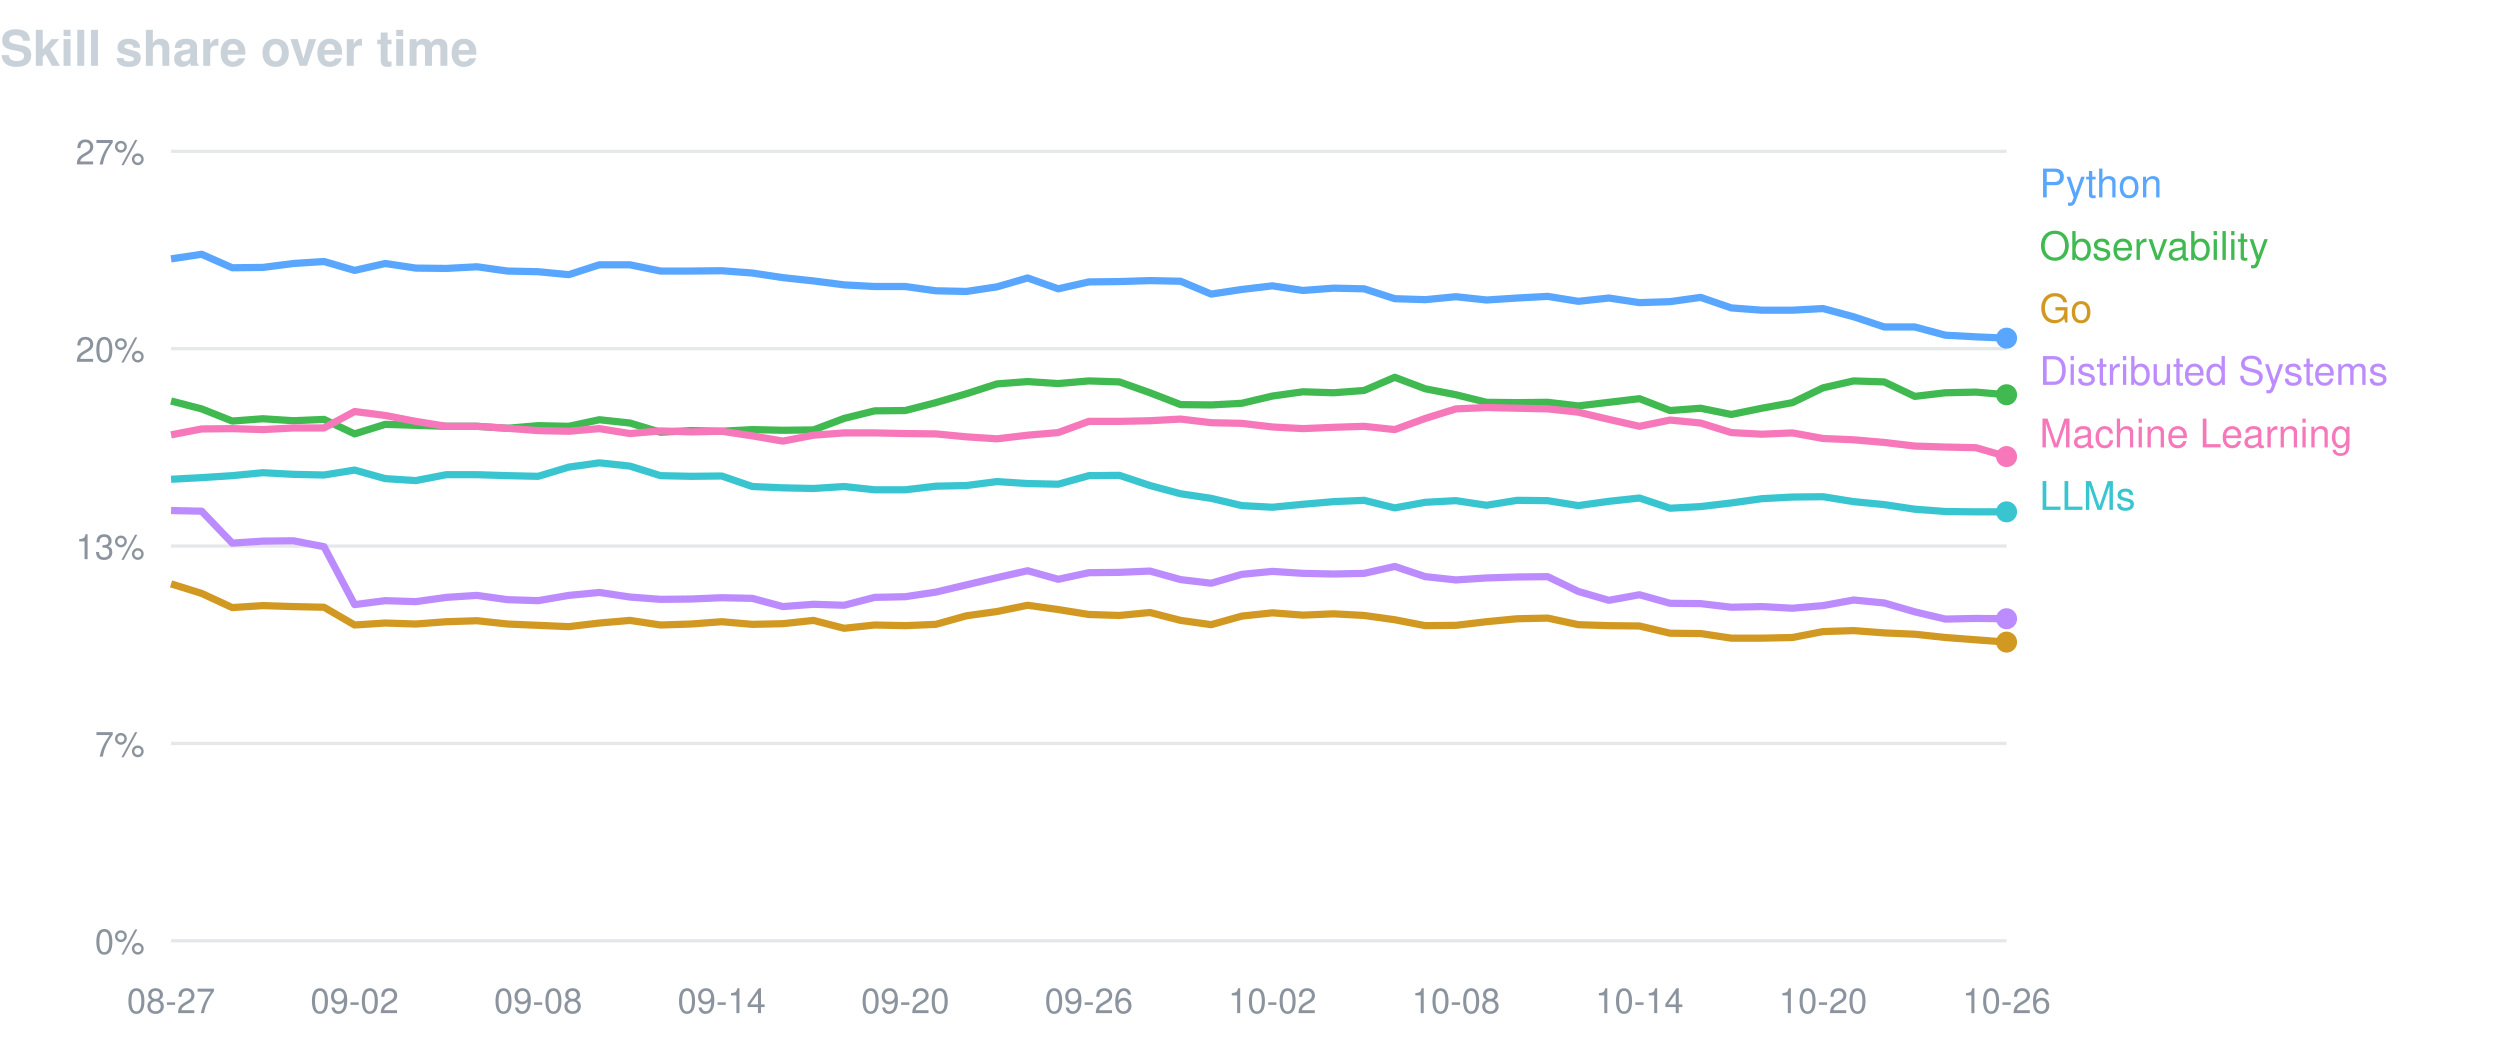
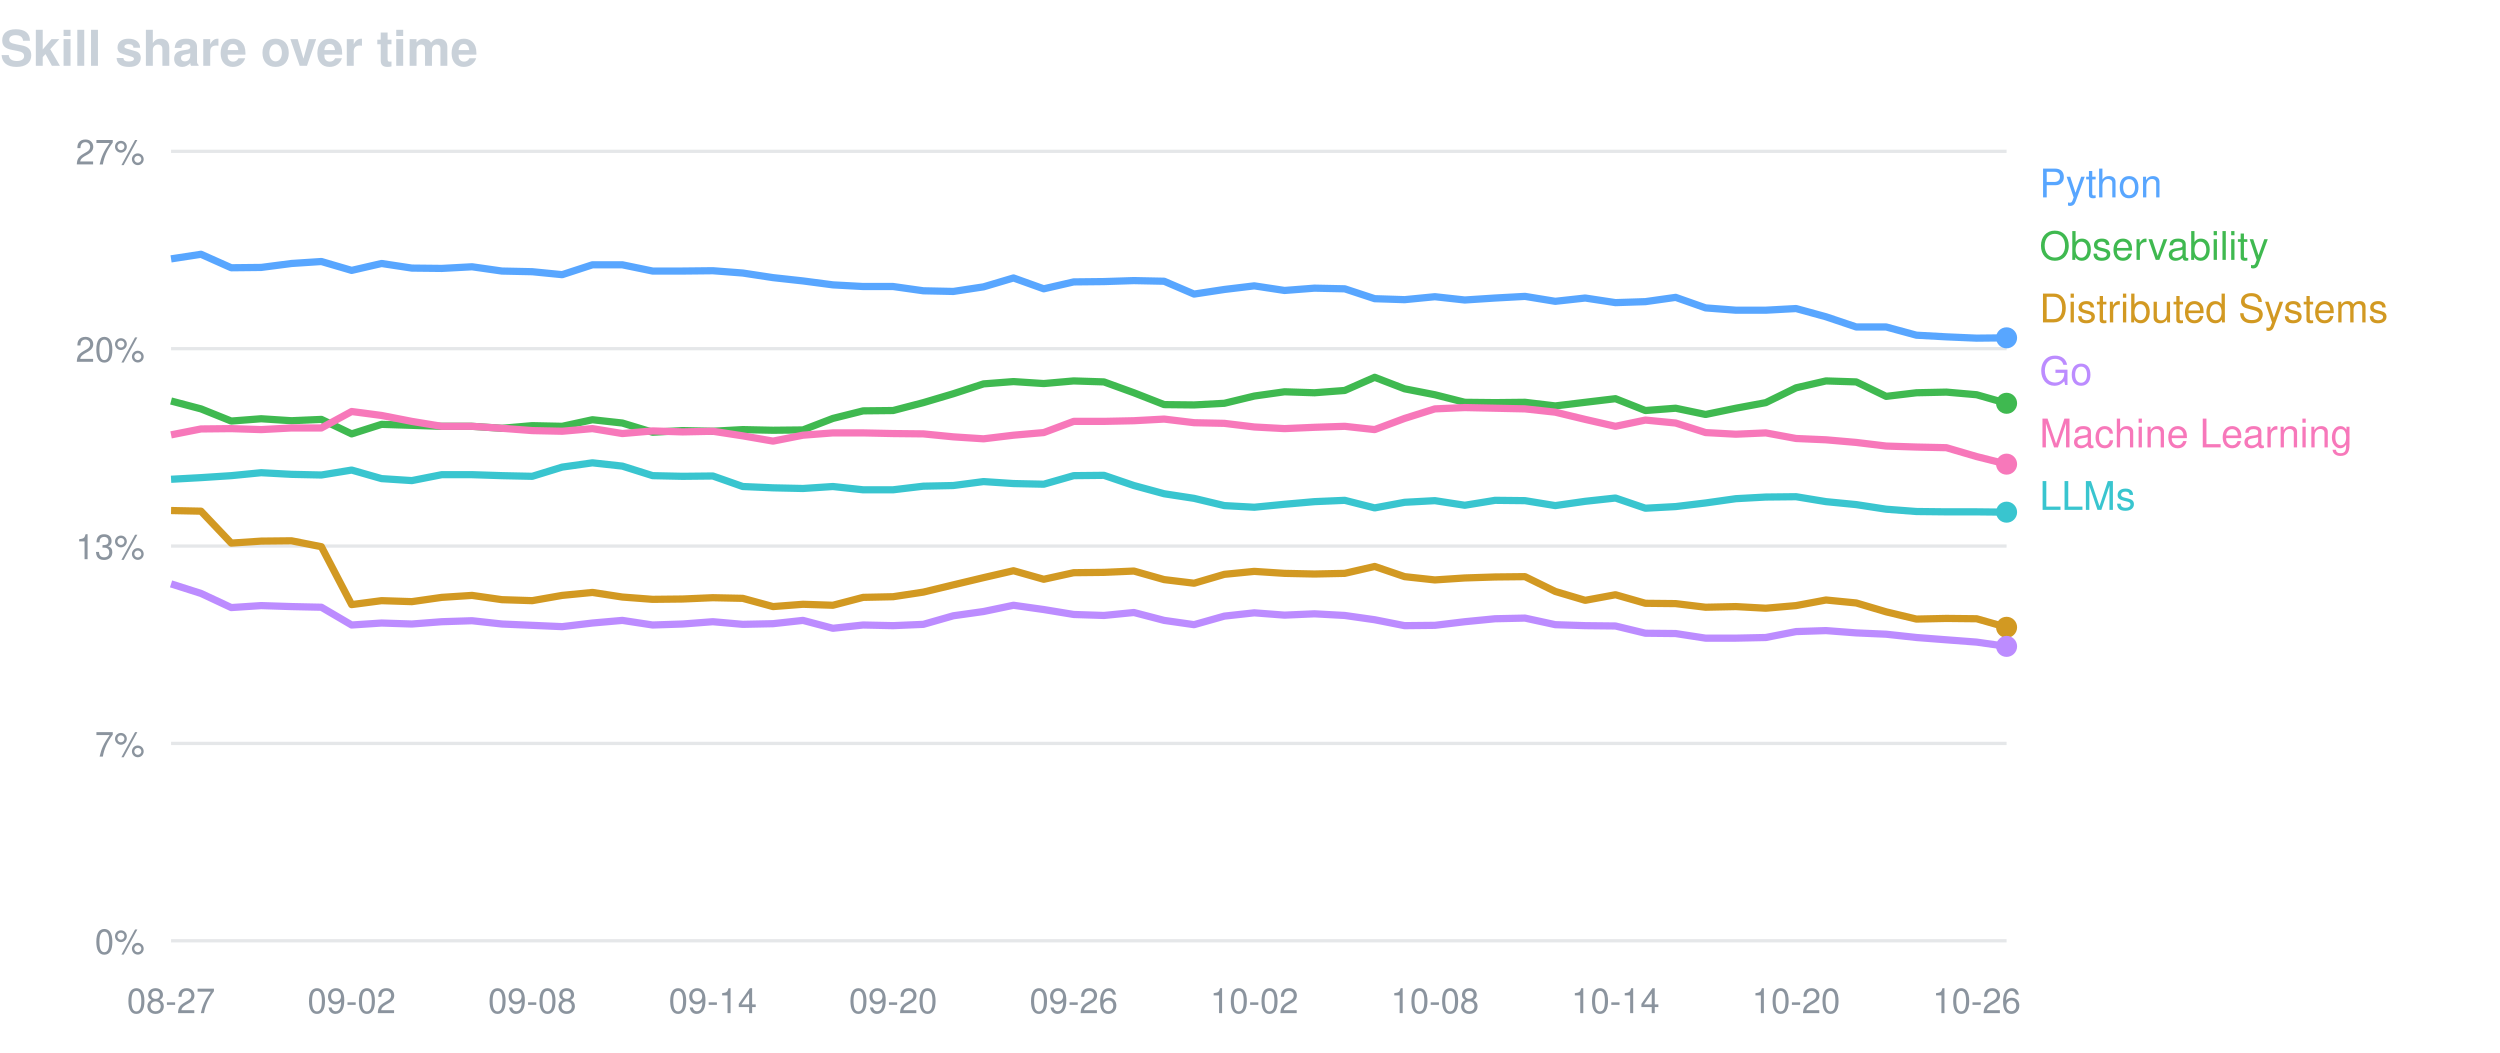
<svg xmlns="http://www.w3.org/2000/svg" width="760" height="320" viewBox="0 0 760 320" font-family="-apple-system,BlinkMacSystemFont,Segoe UI,Helvetica,Arial,sans-serif">
  <text x="0" y="20" fill="#c9d1d9" font-size="15" font-weight="600">Skill share over time</text>
  <line x1="52" y1="46.0" x2="610" y2="46.0" stroke="#8b949e" stroke-opacity="0.22" />
  <text x="44" y="50.0" fill="#8b949e" font-size="10.5" text-anchor="end">27%</text>
  <line x1="52" y1="106.0" x2="610" y2="106.0" stroke="#8b949e" stroke-opacity="0.22" />
  <text x="44" y="110.0" fill="#8b949e" font-size="10.5" text-anchor="end">20%</text>
  <line x1="52" y1="166.0" x2="610" y2="166.0" stroke="#8b949e" stroke-opacity="0.22" />
  <text x="44" y="170.0" fill="#8b949e" font-size="10.5" text-anchor="end">13%</text>
  <line x1="52" y1="226.0" x2="610" y2="226.0" stroke="#8b949e" stroke-opacity="0.22" />
  <text x="44" y="230.0" fill="#8b949e" font-size="10.5" text-anchor="end">7%</text>
  <line x1="52" y1="286.0" x2="610" y2="286.0" stroke="#8b949e" stroke-opacity="0.22" />
  <text x="44" y="290.0" fill="#8b949e" font-size="10.5" text-anchor="end">0%</text>
  <text x="52.0" y="308" fill="#8b949e" font-size="10.5" text-anchor="middle">08-27</text>
-   <text x="107.8" y="308" fill="#8b949e" font-size="10.5" text-anchor="middle">09-02</text>
-   <text x="163.6" y="308" fill="#8b949e" font-size="10.5" text-anchor="middle">09-08</text>
-   <text x="219.4" y="308" fill="#8b949e" font-size="10.5" text-anchor="middle">09-14</text>
-   <text x="275.2" y="308" fill="#8b949e" font-size="10.5" text-anchor="middle">09-20</text>
-   <text x="331.0" y="308" fill="#8b949e" font-size="10.5" text-anchor="middle">09-26</text>
-   <text x="386.8" y="308" fill="#8b949e" font-size="10.5" text-anchor="middle">10-02</text>
-   <text x="442.6" y="308" fill="#8b949e" font-size="10.5" text-anchor="middle">10-08</text>
-   <text x="498.4" y="308" fill="#8b949e" font-size="10.5" text-anchor="middle">10-14</text>
-   <text x="554.2" y="308" fill="#8b949e" font-size="10.5" text-anchor="middle">10-20</text>
-   <text x="610.0" y="308" fill="#8b949e" font-size="10.5" text-anchor="middle">10-26</text>
-   <path d="M52.0,78.7 L61.3,77.3 L70.6,81.4 L79.9,81.3 L89.2,80.1 L98.5,79.5 L107.8,82.2 L117.1,80.1 L126.4,81.5 L135.7,81.6 L145.0,81.1 L154.3,82.4 L163.6,82.6 L172.9,83.5 L182.2,80.5 L191.5,80.5 L200.8,82.4 L210.1,82.4 L219.4,82.3 L228.7,83.0 L238.0,84.4 L247.3,85.4 L256.6,86.6 L265.9,87.1 L275.2,87.1 L284.5,88.4 L293.8,88.6 L303.1,87.2 L312.4,84.5 L321.7,87.8 L331.0,85.7 L340.3,85.6 L349.6,85.3 L358.9,85.5 L368.2,89.4 L377.5,88.0 L386.8,86.9 L396.1,88.3 L405.4,87.6 L414.7,87.8 L424.0,90.8 L433.3,91.1 L442.6,90.2 L451.9,91.2 L461.2,90.6 L470.5,90.1 L479.8,91.6 L489.1,90.6 L498.4,92.0 L507.7,91.7 L517.0,90.4 L526.3,93.6 L535.6,94.3 L544.9,94.3 L554.2,93.8 L563.5,96.3 L572.8,99.4 L582.1,99.4 L591.4,101.9 L600.7,102.4 L610.0,102.8" fill="none" stroke="#58a6ff" stroke-width="2.2" stroke-linejoin="round" />
-   <circle cx="610.0" cy="102.8" r="3.2" fill="#58a6ff" />
+   <text x="106.9" y="308" fill="#8b949e" font-size="10.5" text-anchor="middle">09-02</text>
+   <text x="161.8" y="308" fill="#8b949e" font-size="10.5" text-anchor="middle">09-08</text>
+   <text x="216.7" y="308" fill="#8b949e" font-size="10.5" text-anchor="middle">09-14</text>
+   <text x="271.5" y="308" fill="#8b949e" font-size="10.5" text-anchor="middle">09-20</text>
+   <text x="326.4" y="308" fill="#8b949e" font-size="10.5" text-anchor="middle">09-26</text>
+   <text x="381.3" y="308" fill="#8b949e" font-size="10.5" text-anchor="middle">10-02</text>
+   <text x="436.2" y="308" fill="#8b949e" font-size="10.5" text-anchor="middle">10-08</text>
+   <text x="491.1" y="308" fill="#8b949e" font-size="10.5" text-anchor="middle">10-14</text>
+   <text x="546.0" y="308" fill="#8b949e" font-size="10.5" text-anchor="middle">10-20</text>
+   <text x="600.9" y="308" fill="#8b949e" font-size="10.5" text-anchor="middle">10-26</text>
+   <path d="M52.0,78.7 L61.1,77.3 L70.3,81.4 L79.4,81.3 L88.6,80.1 L97.7,79.5 L106.9,82.2 L116.0,80.1 L125.2,81.5 L134.3,81.6 L143.5,81.1 L152.6,82.4 L161.8,82.6 L170.9,83.5 L180.1,80.5 L189.2,80.5 L198.4,82.4 L207.5,82.4 L216.7,82.3 L225.8,83.0 L235.0,84.4 L244.1,85.4 L253.2,86.6 L262.4,87.1 L271.5,87.1 L280.7,88.4 L289.8,88.6 L299.0,87.2 L308.1,84.5 L317.3,87.8 L326.4,85.7 L335.6,85.6 L344.7,85.3 L353.9,85.5 L363.0,89.4 L372.2,88.0 L381.3,86.9 L390.5,88.3 L399.6,87.6 L408.8,87.8 L417.9,90.8 L427.0,91.1 L436.2,90.2 L445.3,91.2 L454.5,90.6 L463.6,90.1 L472.8,91.6 L481.9,90.6 L491.1,92.0 L500.2,91.7 L509.4,90.4 L518.5,93.6 L527.7,94.3 L536.8,94.3 L546.0,93.8 L555.1,96.3 L564.3,99.4 L573.4,99.4 L582.6,101.9 L591.7,102.4 L600.9,102.8 L610.0,102.7" fill="none" stroke="#58a6ff" stroke-width="2.2" stroke-linejoin="round" />
+   <circle cx="610.0" cy="102.7" r="3.2" fill="#58a6ff" />
  <text x="620" y="60" fill="#58a6ff" font-size="12">Python</text>
-   <path d="M52.0,121.9 L61.3,124.3 L70.6,128.0 L79.9,127.3 L89.2,127.9 L98.5,127.5 L107.8,131.9 L117.1,129.0 L126.4,129.3 L135.7,129.6 L145.0,129.6 L154.3,130.2 L163.6,129.4 L172.9,129.6 L182.2,127.6 L191.5,128.6 L200.8,131.4 L210.1,130.9 L219.4,131.1 L228.7,130.6 L238.0,130.8 L247.3,130.7 L256.6,127.2 L265.9,124.9 L275.2,124.8 L284.5,122.4 L293.8,119.7 L303.1,116.7 L312.4,116.0 L321.7,116.6 L331.0,115.8 L340.3,116.1 L349.6,119.4 L358.9,123.0 L368.2,123.1 L377.5,122.6 L386.8,120.4 L396.1,119.1 L405.4,119.4 L414.7,118.7 L424.0,114.7 L433.3,118.2 L442.6,120.0 L451.9,122.3 L461.2,122.4 L470.5,122.3 L479.8,123.4 L489.1,122.3 L498.4,121.2 L507.7,124.8 L517.0,124.1 L526.3,126.0 L535.6,124.1 L544.9,122.4 L554.2,117.9 L563.5,115.8 L572.8,116.1 L582.1,120.5 L591.4,119.4 L600.7,119.2 L610.0,120.0" fill="none" stroke="#3fb950" stroke-width="2.2" stroke-linejoin="round" />
-   <circle cx="610.0" cy="120.0" r="3.2" fill="#3fb950" />
+   <path d="M52.0,121.9 L61.1,124.3 L70.3,128.0 L79.4,127.3 L88.6,127.9 L97.7,127.5 L106.9,131.9 L116.0,129.0 L125.2,129.3 L134.3,129.6 L143.5,129.6 L152.6,130.2 L161.8,129.4 L170.9,129.6 L180.1,127.6 L189.2,128.6 L198.4,131.4 L207.5,130.9 L216.7,131.1 L225.8,130.6 L235.0,130.8 L244.1,130.7 L253.2,127.2 L262.4,124.9 L271.5,124.8 L280.7,122.4 L289.8,119.7 L299.0,116.7 L308.1,116.0 L317.3,116.6 L326.4,115.8 L335.6,116.1 L344.7,119.4 L353.9,123.0 L363.0,123.1 L372.2,122.6 L381.3,120.4 L390.5,119.1 L399.6,119.4 L408.8,118.7 L417.9,114.7 L427.0,118.2 L436.2,120.0 L445.3,122.3 L454.5,122.4 L463.6,122.3 L472.8,123.4 L481.9,122.3 L491.1,121.2 L500.2,124.8 L509.4,124.1 L518.5,126.0 L527.7,124.1 L536.8,122.4 L546.0,117.9 L555.1,115.8 L564.3,116.1 L573.4,120.5 L582.6,119.4 L591.7,119.2 L600.9,120.0 L610.0,122.6" fill="none" stroke="#3fb950" stroke-width="2.2" stroke-linejoin="round" />
+   <circle cx="610.0" cy="122.6" r="3.2" fill="#3fb950" />
  <text x="620" y="79" fill="#3fb950" font-size="12">Observability</text>
-   <path d="M52.0,177.5 L61.3,180.4 L70.6,184.7 L79.9,184.1 L89.2,184.4 L98.5,184.6 L107.8,190.0 L117.1,189.4 L126.4,189.7 L135.7,189.0 L145.0,188.7 L154.3,189.7 L163.6,190.1 L172.9,190.5 L182.2,189.4 L191.5,188.6 L200.8,190.0 L210.1,189.7 L219.4,189.0 L228.7,189.8 L238.0,189.6 L247.3,188.6 L256.6,191.0 L265.9,190.0 L275.2,190.2 L284.5,189.8 L293.8,187.2 L303.1,185.9 L312.4,184.0 L321.7,185.3 L331.0,186.8 L340.3,187.1 L349.6,186.2 L358.9,188.6 L368.2,189.9 L377.5,187.3 L386.8,186.3 L396.1,187.0 L405.4,186.6 L414.7,187.1 L424.0,188.4 L433.3,190.2 L442.6,190.1 L451.9,189.0 L461.2,188.1 L470.5,187.9 L479.8,189.9 L489.1,190.2 L498.4,190.3 L507.7,192.5 L517.0,192.6 L526.3,194.0 L535.6,194.0 L544.9,193.8 L554.2,192.0 L563.5,191.7 L572.8,192.4 L582.1,192.8 L591.4,193.8 L600.7,194.5 L610.0,195.2" fill="none" stroke="#d29922" stroke-width="2.2" stroke-linejoin="round" />
-   <circle cx="610.0" cy="195.2" r="3.2" fill="#d29922" />
-   <text x="620" y="98" fill="#d29922" font-size="12">Go</text>
-   <path d="M52.0,155.2 L61.3,155.4 L70.6,165.1 L79.9,164.5 L89.2,164.4 L98.5,166.2 L107.8,183.8 L117.1,182.6 L126.4,182.9 L135.7,181.6 L145.0,181.0 L154.3,182.3 L163.6,182.6 L172.9,181.0 L182.2,180.1 L191.5,181.5 L200.8,182.2 L210.1,182.1 L219.4,181.7 L228.7,181.9 L238.0,184.4 L247.3,183.7 L256.6,184.0 L265.9,181.6 L275.2,181.4 L284.5,180.0 L293.8,177.8 L303.1,175.6 L312.4,173.5 L321.7,176.1 L331.0,174.1 L340.3,174.0 L349.6,173.6 L358.9,176.2 L368.2,177.3 L377.5,174.6 L386.8,173.7 L396.1,174.3 L405.4,174.5 L414.7,174.3 L424.0,172.2 L433.3,175.3 L442.6,176.3 L451.9,175.7 L461.2,175.4 L470.5,175.3 L479.8,179.8 L489.1,182.5 L498.4,180.8 L507.7,183.4 L517.0,183.5 L526.3,184.6 L535.6,184.4 L544.9,184.9 L554.2,184.1 L563.5,182.4 L572.8,183.3 L582.1,186.0 L591.4,188.2 L600.7,188.0 L610.0,188.1" fill="none" stroke="#bc8cff" stroke-width="2.2" stroke-linejoin="round" />
-   <circle cx="610.0" cy="188.1" r="3.2" fill="#bc8cff" />
-   <text x="620" y="117" fill="#bc8cff" font-size="12">Distributed Systems</text>
-   <path d="M52.0,132.2 L61.3,130.4 L70.6,130.3 L79.9,130.6 L89.2,130.1 L98.5,130.1 L107.8,125.1 L117.1,126.3 L126.4,128.1 L135.7,129.6 L145.0,129.6 L154.3,130.2 L163.6,130.9 L172.9,131.1 L182.2,130.3 L191.5,131.8 L200.8,131.0 L210.1,131.3 L219.4,131.1 L228.7,132.5 L238.0,134.1 L247.3,132.3 L256.6,131.6 L265.9,131.6 L275.2,131.8 L284.5,131.9 L293.8,132.8 L303.1,133.4 L312.4,132.3 L321.7,131.5 L331.0,128.1 L340.3,128.1 L349.6,127.9 L358.9,127.4 L368.2,128.5 L377.5,128.7 L386.8,129.8 L396.1,130.3 L405.4,129.9 L414.7,129.6 L424.0,130.6 L433.3,127.2 L442.6,124.3 L451.9,123.9 L461.2,124.1 L470.5,124.3 L479.8,125.3 L489.1,127.5 L498.4,129.6 L507.7,127.7 L517.0,128.6 L526.3,131.5 L535.6,132.0 L544.9,131.6 L554.2,133.3 L563.5,133.7 L572.8,134.5 L582.1,135.6 L591.4,135.9 L600.7,136.1 L610.0,138.8" fill="none" stroke="#f778ba" stroke-width="2.2" stroke-linejoin="round" />
-   <circle cx="610.0" cy="138.8" r="3.2" fill="#f778ba" />
+   <path d="M52.0,155.2 L61.1,155.4 L70.3,165.1 L79.4,164.5 L88.6,164.4 L97.7,166.2 L106.9,183.8 L116.0,182.6 L125.2,182.9 L134.3,181.6 L143.5,181.0 L152.6,182.3 L161.8,182.6 L170.9,181.0 L180.1,180.1 L189.2,181.5 L198.4,182.2 L207.5,182.1 L216.7,181.7 L225.8,181.9 L235.0,184.4 L244.1,183.7 L253.2,184.0 L262.4,181.6 L271.5,181.4 L280.7,180.0 L289.8,177.8 L299.0,175.6 L308.1,173.5 L317.3,176.1 L326.4,174.1 L335.6,174.0 L344.7,173.6 L353.9,176.2 L363.0,177.3 L372.2,174.6 L381.3,173.7 L390.5,174.3 L399.6,174.5 L408.8,174.3 L417.9,172.2 L427.0,175.3 L436.2,176.3 L445.3,175.7 L454.5,175.4 L463.6,175.3 L472.8,179.8 L481.9,182.5 L491.1,180.8 L500.2,183.4 L509.4,183.5 L518.5,184.6 L527.7,184.4 L536.8,184.9 L546.0,184.1 L555.1,182.4 L564.3,183.3 L573.4,186.0 L582.6,188.2 L591.7,188.0 L600.9,188.1 L610.0,190.7" fill="none" stroke="#d29922" stroke-width="2.2" stroke-linejoin="round" />
+   <circle cx="610.0" cy="190.7" r="3.2" fill="#d29922" />
+   <text x="620" y="98" fill="#d29922" font-size="12">Distributed Systems</text>
+   <path d="M52.0,177.5 L61.1,180.4 L70.3,184.7 L79.4,184.1 L88.6,184.4 L97.7,184.6 L106.9,190.0 L116.0,189.4 L125.2,189.7 L134.3,189.0 L143.5,188.7 L152.6,189.7 L161.8,190.1 L170.9,190.5 L180.1,189.4 L189.2,188.6 L198.4,190.0 L207.5,189.7 L216.7,189.0 L225.8,189.8 L235.0,189.6 L244.1,188.6 L253.2,191.0 L262.4,190.0 L271.5,190.2 L280.7,189.8 L289.8,187.2 L299.0,185.9 L308.1,184.0 L317.3,185.3 L326.4,186.8 L335.6,187.1 L344.7,186.2 L353.9,188.6 L363.0,189.9 L372.2,187.3 L381.3,186.3 L390.5,187.0 L399.6,186.6 L408.8,187.1 L417.9,188.4 L427.0,190.2 L436.2,190.1 L445.3,189.0 L454.5,188.1 L463.6,187.9 L472.8,189.9 L481.9,190.2 L491.1,190.3 L500.2,192.5 L509.4,192.6 L518.5,194.0 L527.7,194.0 L536.8,193.8 L546.0,192.0 L555.1,191.7 L564.3,192.4 L573.4,192.8 L582.6,193.8 L591.7,194.5 L600.9,195.2 L610.0,196.5" fill="none" stroke="#bc8cff" stroke-width="2.2" stroke-linejoin="round" />
+   <circle cx="610.0" cy="196.5" r="3.2" fill="#bc8cff" />
+   <text x="620" y="117" fill="#bc8cff" font-size="12">Go</text>
+   <path d="M52.0,132.2 L61.1,130.4 L70.3,130.3 L79.4,130.6 L88.6,130.1 L97.7,130.1 L106.9,125.1 L116.0,126.3 L125.2,128.1 L134.3,129.6 L143.5,129.6 L152.6,130.2 L161.8,130.9 L170.9,131.1 L180.1,130.3 L189.2,131.8 L198.4,131.0 L207.5,131.3 L216.7,131.1 L225.8,132.5 L235.0,134.1 L244.1,132.3 L253.2,131.6 L262.4,131.6 L271.5,131.8 L280.7,131.9 L289.8,132.8 L299.0,133.4 L308.1,132.3 L317.3,131.5 L326.4,128.1 L335.6,128.1 L344.7,127.9 L353.9,127.4 L363.0,128.5 L372.2,128.7 L381.3,129.8 L390.5,130.3 L399.6,129.9 L408.8,129.6 L417.9,130.6 L427.0,127.2 L436.2,124.3 L445.3,123.9 L454.5,124.1 L463.6,124.3 L472.8,125.3 L481.9,127.5 L491.1,129.6 L500.2,127.7 L509.4,128.6 L518.5,131.5 L527.7,132.0 L536.8,131.6 L546.0,133.3 L555.1,133.7 L564.3,134.5 L573.4,135.6 L582.6,135.9 L591.7,136.1 L600.9,138.8 L610.0,141.1" fill="none" stroke="#f778ba" stroke-width="2.2" stroke-linejoin="round" />
+   <circle cx="610.0" cy="141.1" r="3.2" fill="#f778ba" />
  <text x="620" y="136" fill="#f778ba" font-size="12">Machine Learning</text>
-   <path d="M52.0,145.7 L61.3,145.2 L70.6,144.6 L79.9,143.7 L89.2,144.2 L98.5,144.4 L107.8,142.9 L117.1,145.5 L126.4,146.1 L135.7,144.3 L145.0,144.3 L154.3,144.6 L163.6,144.8 L172.9,142.0 L182.2,140.7 L191.5,141.7 L200.8,144.6 L210.1,144.8 L219.4,144.7 L228.7,147.9 L238.0,148.3 L247.3,148.5 L256.6,147.9 L265.9,148.9 L275.2,148.9 L284.5,147.8 L293.8,147.6 L303.1,146.4 L312.4,147.0 L321.7,147.2 L331.0,144.6 L340.3,144.5 L349.6,147.6 L358.9,150.1 L368.2,151.5 L377.5,153.7 L386.8,154.2 L396.1,153.3 L405.4,152.5 L414.7,152.1 L424.0,154.4 L433.3,152.7 L442.6,152.2 L451.9,153.6 L461.2,152.1 L470.5,152.2 L479.8,153.7 L489.1,152.4 L498.4,151.4 L507.7,154.5 L517.0,154.0 L526.3,152.9 L535.6,151.6 L544.9,151.1 L554.2,151.0 L563.5,152.5 L572.8,153.4 L582.1,154.8 L591.4,155.5 L600.7,155.6 L610.0,155.6" fill="none" stroke="#39c5cf" stroke-width="2.2" stroke-linejoin="round" />
-   <circle cx="610.0" cy="155.6" r="3.2" fill="#39c5cf" />
+   <path d="M52.0,145.7 L61.1,145.2 L70.3,144.6 L79.4,143.7 L88.6,144.2 L97.7,144.4 L106.9,142.9 L116.0,145.5 L125.2,146.1 L134.3,144.3 L143.5,144.3 L152.6,144.6 L161.8,144.8 L170.9,142.0 L180.1,140.7 L189.2,141.7 L198.4,144.6 L207.5,144.8 L216.7,144.7 L225.8,147.9 L235.0,148.3 L244.1,148.5 L253.2,147.9 L262.4,148.9 L271.5,148.9 L280.7,147.8 L289.8,147.6 L299.0,146.4 L308.1,147.0 L317.3,147.2 L326.4,144.6 L335.6,144.5 L344.7,147.6 L353.9,150.1 L363.0,151.5 L372.2,153.7 L381.3,154.2 L390.5,153.3 L399.6,152.5 L408.8,152.1 L417.9,154.4 L427.0,152.7 L436.2,152.2 L445.3,153.6 L454.5,152.1 L463.6,152.2 L472.8,153.7 L481.9,152.4 L491.1,151.4 L500.2,154.5 L509.4,154.0 L518.5,152.9 L527.7,151.6 L536.8,151.1 L546.0,151.0 L555.1,152.5 L564.3,153.4 L573.4,154.8 L582.6,155.5 L591.7,155.6 L600.9,155.6 L610.0,155.7" fill="none" stroke="#39c5cf" stroke-width="2.2" stroke-linejoin="round" />
+   <circle cx="610.0" cy="155.7" r="3.2" fill="#39c5cf" />
  <text x="620" y="155" fill="#39c5cf" font-size="12">LLMs</text>
</svg>
